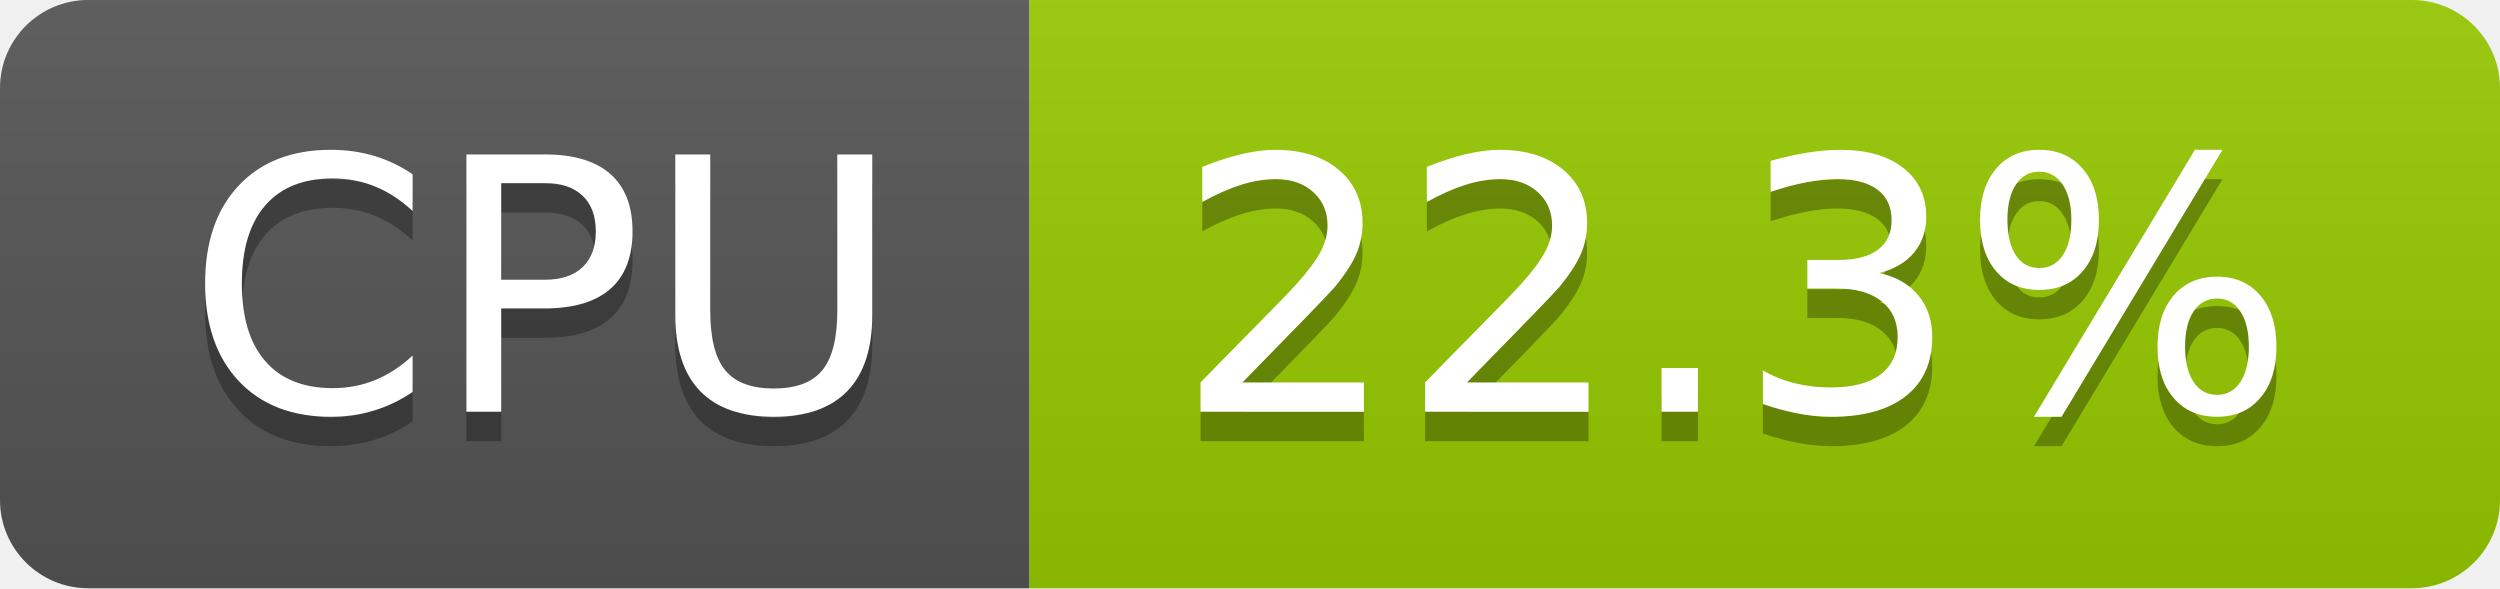
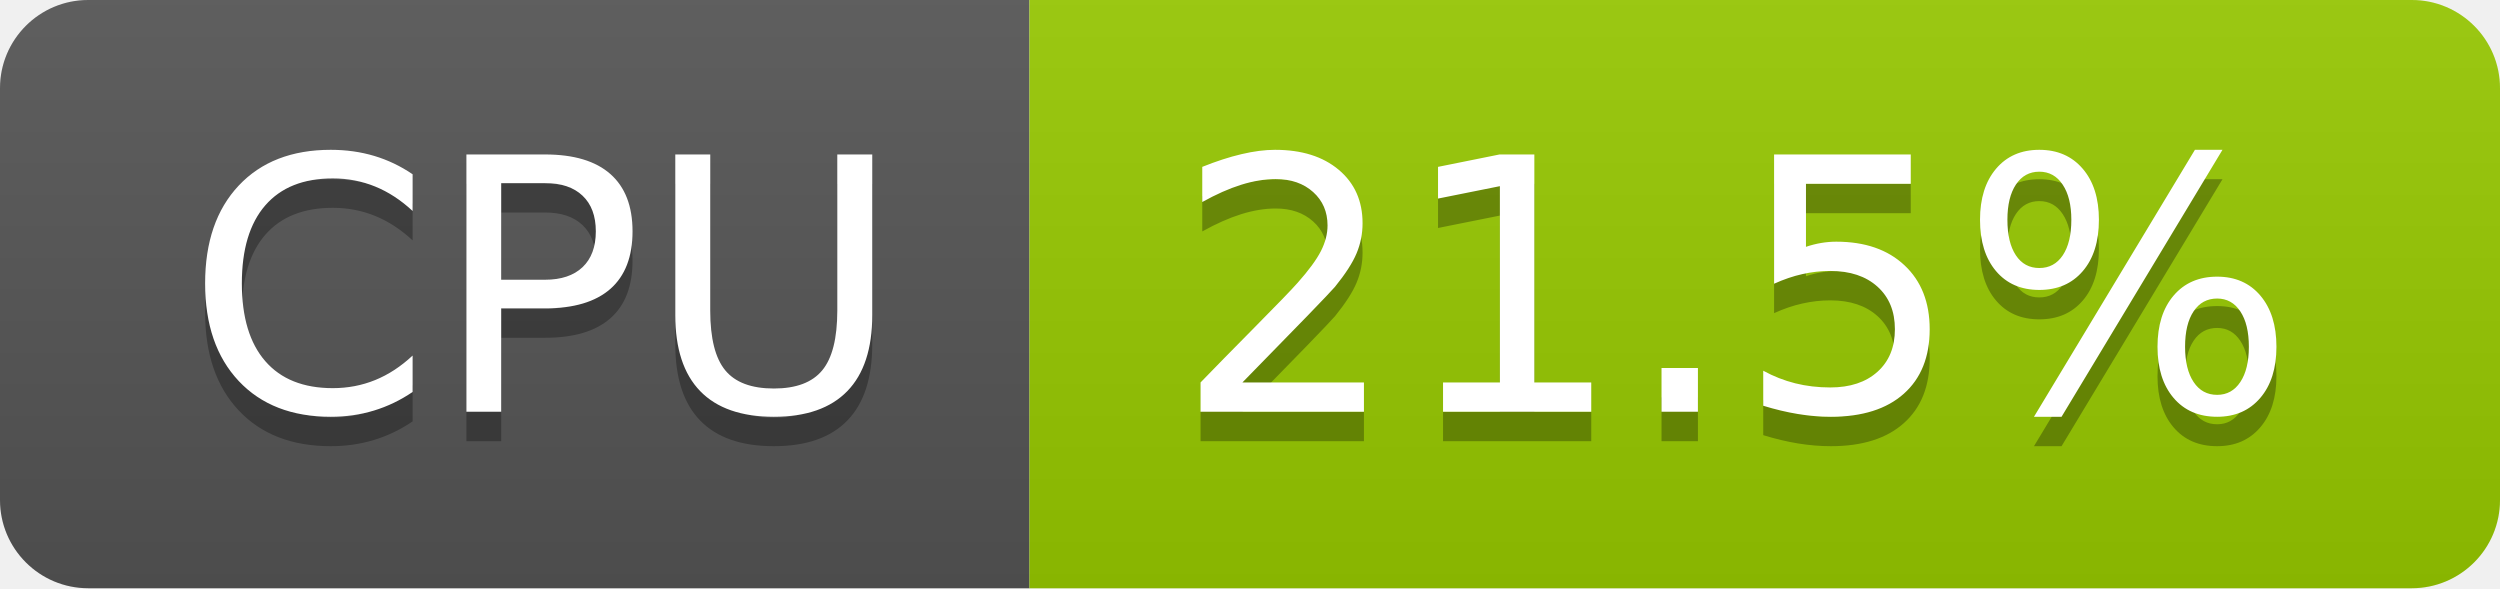
- <svg xmlns="http://www.w3.org/2000/svg" width="85" height="20" role="img" aria-label="CPU: 22.3%">
+ <svg xmlns="http://www.w3.org/2000/svg" width="85" height="20" role="img" aria-label="CPU: 21.5%">
  <linearGradient id="s" x2="0" y2="100%">
    <stop offset="0" stop-color="#bbb" stop-opacity=".1" />
    <stop offset="1" stop-opacity=".1" />
  </linearGradient>
  <clipPath id="r">
    <rect width="85" height="20" rx="3" fill="#fff" />
  </clipPath>
  <g clip-path="url(#r)">
    <rect width="35" height="20" fill="#555" />
    <rect x="35" width="50" height="20" fill="#97ca00" />
    <rect width="85" height="20" fill="url(#s)" />
  </g>
  <g fill="#fff" text-anchor="middle" font-family="Verdana,Geneva,DejaVu Sans,sans-serif" text-rendering="geometricPrecision" font-size="120">
    <text aria-hidden="true" x="185" y="150" fill="#010101" fill-opacity=".3" transform="scale(.1)" textLength="247">CPU</text>
    <text x="185" y="140" transform="scale(.1)" fill="#fff" textLength="247">CPU</text>
-     <text aria-hidden="true" x="590" y="150" fill="#010101" fill-opacity=".3" transform="scale(.1)" textLength="390">22.3%</text>
-     <text x="590" y="140" transform="scale(.1)" fill="#fff" textLength="390">22.3%</text>
+     <text aria-hidden="true" x="590" y="150" fill="#010101" fill-opacity=".3" transform="scale(.1)" textLength="390">21.5%</text>
+     <text x="590" y="140" transform="scale(.1)" fill="#fff" textLength="390">21.5%</text>
  </g>
</svg>
